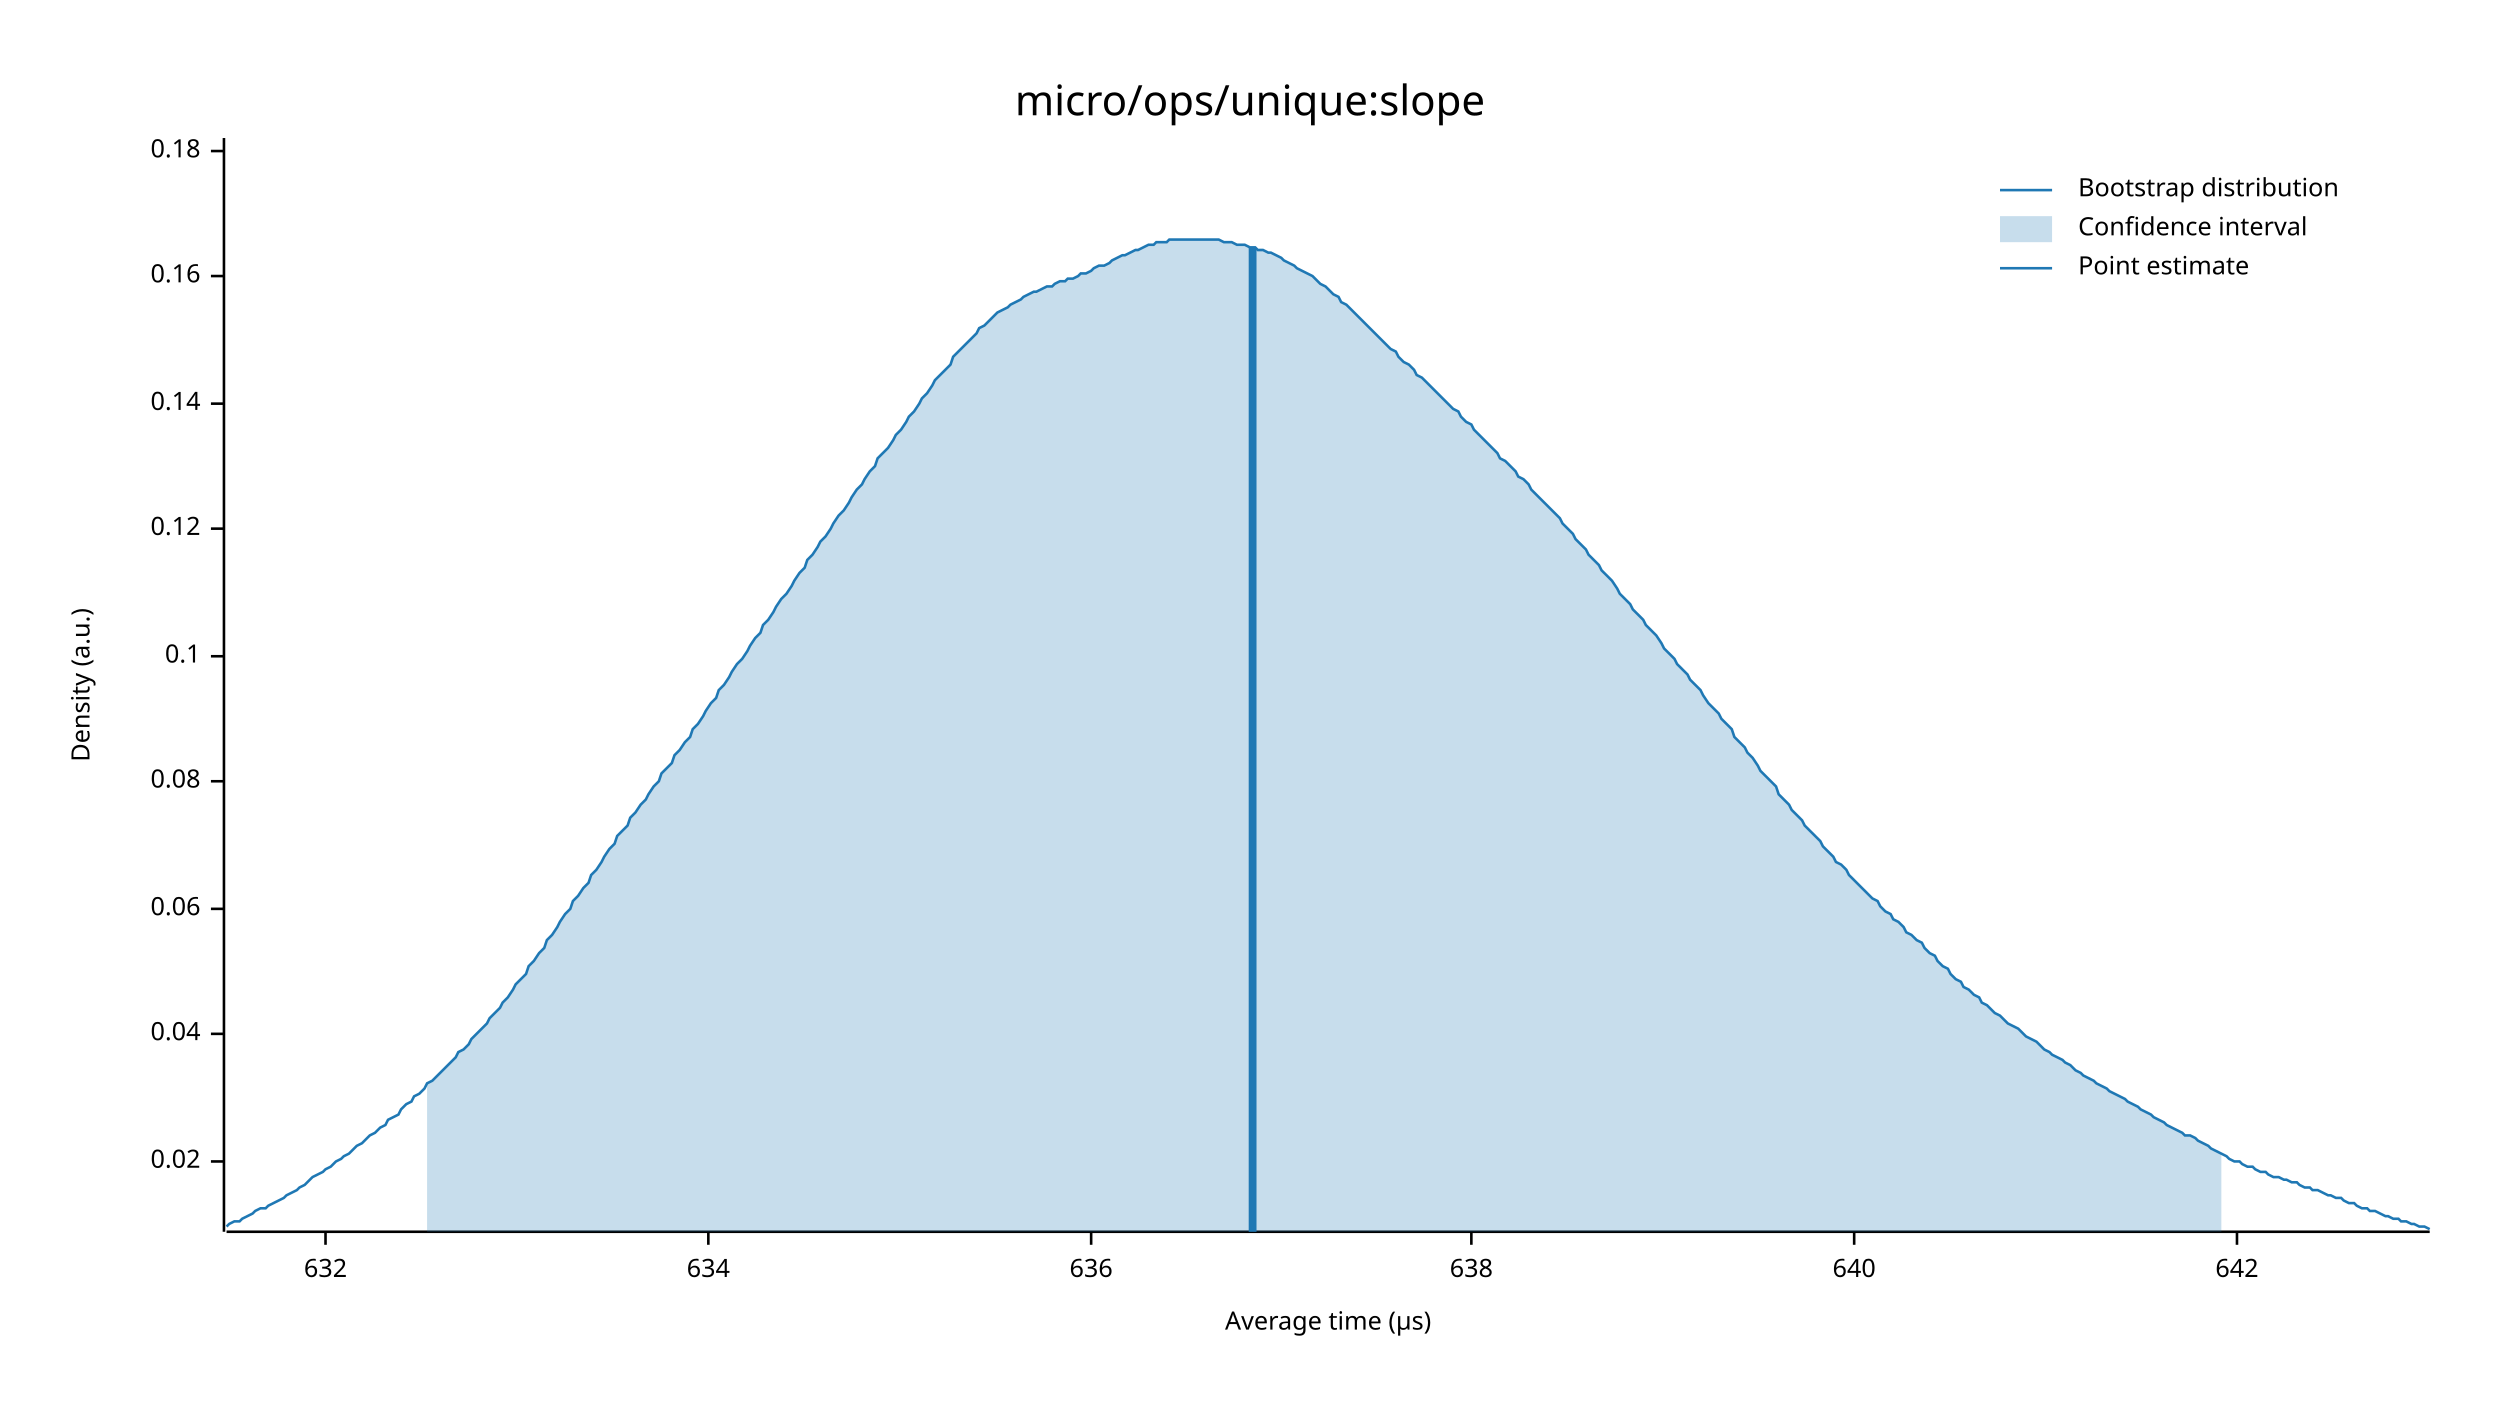
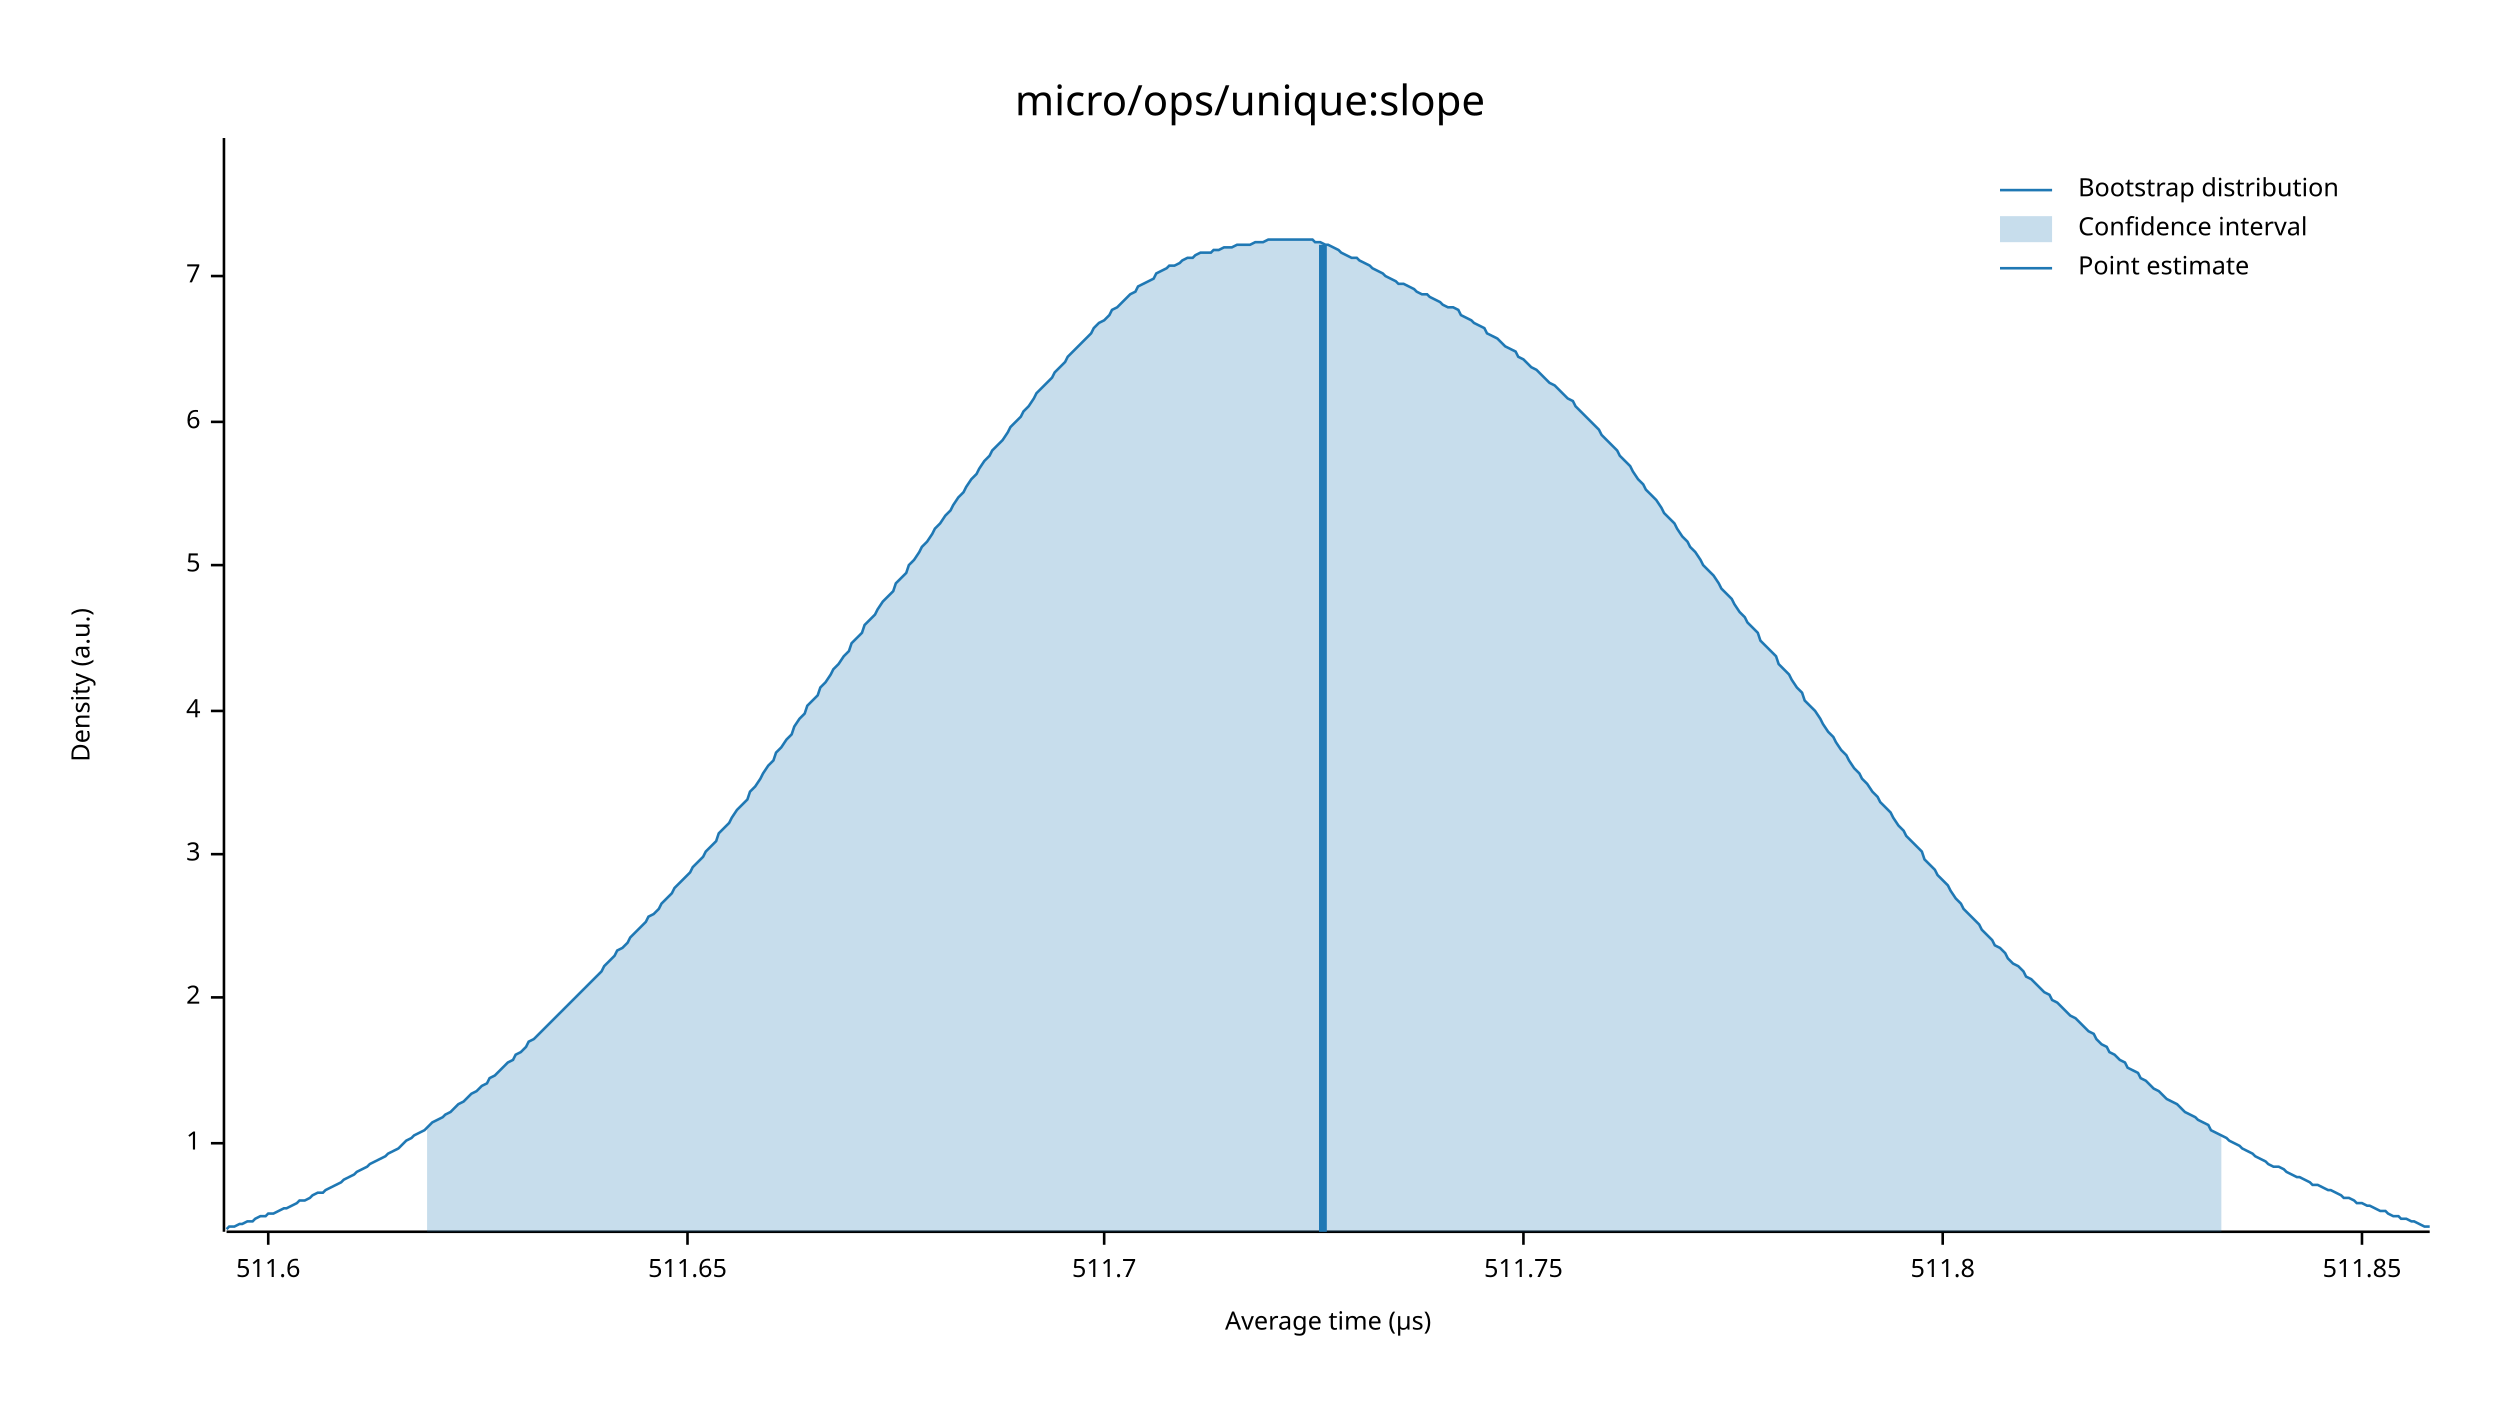
<svg xmlns="http://www.w3.org/2000/svg" width="960" height="540" viewBox="0 0 960 540">
  <text x="480" y="32" dy="0.76em" text-anchor="middle" font-family="sans-serif" font-size="16.129" opacity="1" fill="#000000">
micro/ops/unique:slope
</text>
  <text x="27" y="263" dy="0.76em" text-anchor="middle" font-family="sans-serif" font-size="9.677" opacity="1" fill="#000000" transform="rotate(270, 27, 263)">
Density (a.u.)
</text>
  <text x="510" y="513" dy="-0.5ex" text-anchor="middle" font-family="sans-serif" font-size="9.677" opacity="1" fill="#000000">
Average time (µs)
</text>
  <polyline fill="none" opacity="1" stroke="#000000" stroke-width="1" points="86,53 86,473 " />
-   <text x="77" y="446" dy="0.5ex" text-anchor="end" font-family="sans-serif" font-size="9.677" opacity="1" fill="#000000">
- 0.02
+   <text x="77" y="439" dy="0.5ex" text-anchor="end" font-family="sans-serif" font-size="9.677" opacity="1" fill="#000000">
+ 1
</text>
-   <polyline fill="none" opacity="1" stroke="#000000" stroke-width="1" points="81,446 86,446 " />
-   <text x="77" y="397" dy="0.5ex" text-anchor="end" font-family="sans-serif" font-size="9.677" opacity="1" fill="#000000">
- 0.04
+   <polyline fill="none" opacity="1" stroke="#000000" stroke-width="1" points="81,439 86,439 " />
+   <text x="77" y="383" dy="0.5ex" text-anchor="end" font-family="sans-serif" font-size="9.677" opacity="1" fill="#000000">
+ 2
</text>
-   <polyline fill="none" opacity="1" stroke="#000000" stroke-width="1" points="81,397 86,397 " />
-   <text x="77" y="349" dy="0.5ex" text-anchor="end" font-family="sans-serif" font-size="9.677" opacity="1" fill="#000000">
- 0.06
+   <polyline fill="none" opacity="1" stroke="#000000" stroke-width="1" points="81,383 86,383 " />
+   <text x="77" y="328" dy="0.5ex" text-anchor="end" font-family="sans-serif" font-size="9.677" opacity="1" fill="#000000">
+ 3
</text>
-   <polyline fill="none" opacity="1" stroke="#000000" stroke-width="1" points="81,349 86,349 " />
-   <text x="77" y="300" dy="0.5ex" text-anchor="end" font-family="sans-serif" font-size="9.677" opacity="1" fill="#000000">
- 0.08
+   <polyline fill="none" opacity="1" stroke="#000000" stroke-width="1" points="81,328 86,328 " />
+   <text x="77" y="273" dy="0.5ex" text-anchor="end" font-family="sans-serif" font-size="9.677" opacity="1" fill="#000000">
+ 4
</text>
-   <polyline fill="none" opacity="1" stroke="#000000" stroke-width="1" points="81,300 86,300 " />
-   <text x="77" y="252" dy="0.5ex" text-anchor="end" font-family="sans-serif" font-size="9.677" opacity="1" fill="#000000">
- 0.1
+   <polyline fill="none" opacity="1" stroke="#000000" stroke-width="1" points="81,273 86,273 " />
+   <text x="77" y="217" dy="0.5ex" text-anchor="end" font-family="sans-serif" font-size="9.677" opacity="1" fill="#000000">
+ 5
</text>
-   <polyline fill="none" opacity="1" stroke="#000000" stroke-width="1" points="81,252 86,252 " />
-   <text x="77" y="203" dy="0.5ex" text-anchor="end" font-family="sans-serif" font-size="9.677" opacity="1" fill="#000000">
- 0.12
+   <polyline fill="none" opacity="1" stroke="#000000" stroke-width="1" points="81,217 86,217 " />
+   <text x="77" y="162" dy="0.5ex" text-anchor="end" font-family="sans-serif" font-size="9.677" opacity="1" fill="#000000">
+ 6
</text>
-   <polyline fill="none" opacity="1" stroke="#000000" stroke-width="1" points="81,203 86,203 " />
-   <text x="77" y="155" dy="0.5ex" text-anchor="end" font-family="sans-serif" font-size="9.677" opacity="1" fill="#000000">
- 0.14
- </text>
-   <polyline fill="none" opacity="1" stroke="#000000" stroke-width="1" points="81,155 86,155 " />
+   <polyline fill="none" opacity="1" stroke="#000000" stroke-width="1" points="81,162 86,162 " />
  <text x="77" y="106" dy="0.5ex" text-anchor="end" font-family="sans-serif" font-size="9.677" opacity="1" fill="#000000">
- 0.16
+ 7
</text>
  <polyline fill="none" opacity="1" stroke="#000000" stroke-width="1" points="81,106 86,106 " />
-   <text x="77" y="58" dy="0.5ex" text-anchor="end" font-family="sans-serif" font-size="9.677" opacity="1" fill="#000000">
- 0.18
+   <polyline fill="none" opacity="1" stroke="#000000" stroke-width="1" points="87,473 933,473 " />
+   <text x="103" y="483" dy="0.76em" text-anchor="middle" font-family="sans-serif" font-size="9.677" opacity="1" fill="#000000">
+ 511.6
</text>
-   <polyline fill="none" opacity="1" stroke="#000000" stroke-width="1" points="81,58 86,58 " />
-   <polyline fill="none" opacity="1" stroke="#000000" stroke-width="1" points="87,473 933,473 " />
-   <text x="125" y="483" dy="0.76em" text-anchor="middle" font-family="sans-serif" font-size="9.677" opacity="1" fill="#000000">
- 632
+   <polyline fill="none" opacity="1" stroke="#000000" stroke-width="1" points="103,473 103,478 " />
+   <text x="264" y="483" dy="0.76em" text-anchor="middle" font-family="sans-serif" font-size="9.677" opacity="1" fill="#000000">
+ 511.65
</text>
-   <polyline fill="none" opacity="1" stroke="#000000" stroke-width="1" points="125,473 125,478 " />
-   <text x="272" y="483" dy="0.76em" text-anchor="middle" font-family="sans-serif" font-size="9.677" opacity="1" fill="#000000">
- 634
+   <polyline fill="none" opacity="1" stroke="#000000" stroke-width="1" points="264,473 264,478 " />
+   <text x="424" y="483" dy="0.76em" text-anchor="middle" font-family="sans-serif" font-size="9.677" opacity="1" fill="#000000">
+ 511.7
</text>
-   <polyline fill="none" opacity="1" stroke="#000000" stroke-width="1" points="272,473 272,478 " />
-   <text x="419" y="483" dy="0.76em" text-anchor="middle" font-family="sans-serif" font-size="9.677" opacity="1" fill="#000000">
- 636
+   <polyline fill="none" opacity="1" stroke="#000000" stroke-width="1" points="424,473 424,478 " />
+   <text x="585" y="483" dy="0.76em" text-anchor="middle" font-family="sans-serif" font-size="9.677" opacity="1" fill="#000000">
+ 511.75
</text>
-   <polyline fill="none" opacity="1" stroke="#000000" stroke-width="1" points="419,473 419,478 " />
-   <text x="565" y="483" dy="0.76em" text-anchor="middle" font-family="sans-serif" font-size="9.677" opacity="1" fill="#000000">
- 638
+   <polyline fill="none" opacity="1" stroke="#000000" stroke-width="1" points="585,473 585,478 " />
+   <text x="746" y="483" dy="0.76em" text-anchor="middle" font-family="sans-serif" font-size="9.677" opacity="1" fill="#000000">
+ 511.8
</text>
-   <polyline fill="none" opacity="1" stroke="#000000" stroke-width="1" points="565,473 565,478 " />
-   <text x="712" y="483" dy="0.76em" text-anchor="middle" font-family="sans-serif" font-size="9.677" opacity="1" fill="#000000">
- 640
+   <polyline fill="none" opacity="1" stroke="#000000" stroke-width="1" points="746,473 746,478 " />
+   <text x="907" y="483" dy="0.76em" text-anchor="middle" font-family="sans-serif" font-size="9.677" opacity="1" fill="#000000">
+ 511.85
</text>
-   <polyline fill="none" opacity="1" stroke="#000000" stroke-width="1" points="712,473 712,478 " />
-   <text x="859" y="483" dy="0.76em" text-anchor="middle" font-family="sans-serif" font-size="9.677" opacity="1" fill="#000000">
- 642
- </text>
-   <polyline fill="none" opacity="1" stroke="#000000" stroke-width="1" points="859,473 859,478 " />
-   <polyline fill="none" opacity="1" stroke="#1F78B4" stroke-width="1" points="87,471 88,470 90,469 92,469 93,468 95,467 97,466 98,465 100,464 102,464 103,463 105,462 107,461 109,460 110,459 112,458 114,457 115,456 117,455 119,453 120,452 122,451 124,450 125,449 127,448 129,446 131,445 132,444 134,443 136,441 137,440 139,439 141,437 142,436 144,435 146,433 148,432 149,430 151,429 153,428 154,426 156,424 158,423 159,421 161,420 163,418 164,416 166,415 168,413 170,411 171,410 173,408 175,406 176,404 178,403 180,401 181,399 183,397 185,395 187,393 188,391 190,389 192,387 193,385 195,383 197,380 198,378 200,376 202,374 203,371 205,369 207,366 209,364 210,361 212,359 214,356 215,354 217,351 219,349 220,346 222,344 224,341 226,339 227,336 229,334 231,331 232,329 234,326 236,324 237,321 239,319 241,317 242,314 244,312 246,309 248,307 249,305 251,302 253,300 254,297 256,295 258,293 259,290 261,288 263,285 265,283 266,280 268,278 270,275 271,273 273,270 275,268 276,265 278,263 280,260 281,258 283,255 285,253 287,250 288,248 290,245 292,243 293,240 295,238 297,235 298,233 300,230 302,228 304,225 305,223 307,220 309,218 310,215 312,213 314,210 315,208 317,206 319,203 320,201 322,198 324,196 326,193 327,191 329,188 331,186 332,184 334,181 336,179 337,176 339,174 341,172 343,169 344,167 346,165 348,162 349,160 351,158 353,155 354,153 356,151 358,148 359,146 361,144 363,142 365,140 366,137 368,135 370,133 371,132 373,130 375,128 376,126 378,125 380,123 381,122 383,120 385,119 387,118 388,117 390,116 392,115 393,114 395,113 397,112 398,112 400,111 402,110 404,110 405,109 407,108 409,108 410,107 412,107 414,106 415,105 417,105 419,104 420,103 422,102 424,102 426,101 427,100 429,99 431,98 432,98 434,97 436,96 437,96 439,95 441,94 443,94 444,93 446,93 448,93 449,92 451,92 453,92 454,92 456,92 458,92 459,92 461,92 463,92 465,92 466,92 468,92 470,93 471,93 473,93 475,94 476,94 478,94 480,95 482,95 483,96 485,96 487,97 488,97 490,98 492,99 493,100 495,101 497,102 498,103 500,104 502,105 504,106 505,107 507,109 509,110 510,111 512,113 514,114 515,116 517,117 519,119 521,121 522,122 524,124 526,126 527,127 529,129 531,131 532,132 534,134 536,135 537,137 539,139 541,140 543,142 544,144 546,145 548,147 549,148 551,150 553,152 554,153 556,155 558,157 560,158 561,160 563,162 565,163 566,165 568,167 570,169 571,170 573,172 575,174 576,176 578,177 580,179 582,181 583,183 585,184 587,186 588,188 590,190 592,192 593,193 595,195 597,197 599,199 600,201 602,203 604,205 605,207 607,209 609,211 610,213 612,215 614,217 615,219 617,221 619,223 621,226 622,228 624,230 626,232 627,234 629,236 631,238 632,240 634,242 636,244 638,247 639,249 641,251 643,253 644,255 646,257 648,259 649,261 651,263 653,265 654,267 656,270 658,272 660,274 661,276 663,278 665,280 666,283 668,285 670,287 671,289 673,291 675,294 676,296 678,298 680,300 682,302 683,305 685,307 687,309 688,311 690,313 692,315 693,317 695,319 697,321 699,323 700,325 702,327 704,329 705,331 707,332 709,334 710,336 712,338 714,340 715,341 717,343 719,345 721,346 722,348 724,350 726,351 727,353 729,354 731,356 732,358 734,359 736,361 738,362 739,364 741,366 743,367 744,369 746,371 748,372 749,374 751,376 753,377 754,379 756,380 758,382 760,383 761,385 763,386 765,388 766,389 768,390 770,392 771,393 773,394 775,395 777,397 778,398 780,399 782,400 783,401 785,403 787,404 788,405 790,406 792,407 793,408 795,409 797,411 799,412 800,413 802,414 804,415 805,416 807,417 809,418 810,419 812,420 814,421 816,422 817,423 819,424 821,425 822,426 824,427 826,428 827,429 829,430 831,431 832,432 834,433 836,434 838,435 839,436 841,436 843,437 844,438 846,439 848,440 849,441 851,442 853,443 855,444 856,445 858,446 860,446 861,447 863,448 865,448 866,449 868,450 870,450 871,451 873,452 875,452 877,453 878,453 880,454 882,454 883,455 885,456 887,456 888,457 890,457 892,458 894,459 895,459 897,460 899,460 900,461 902,462 904,462 905,463 907,464 909,464 910,465 912,465 914,466 916,467 917,467 919,468 921,468 922,469 924,469 926,470 927,470 929,471 931,471 933,472 " />
-   <polygon opacity="0.25" fill="#1F78B4" points="164,416 166,415 168,413 170,411 171,410 173,408 175,406 176,404 178,403 180,401 181,399 183,397 185,395 187,393 188,391 190,389 192,387 193,385 195,383 197,380 198,378 200,376 202,374 203,371 205,369 207,366 209,364 210,361 212,359 214,356 215,354 217,351 219,349 220,346 222,344 224,341 226,339 227,336 229,334 231,331 232,329 234,326 236,324 237,321 239,319 241,317 242,314 244,312 246,309 248,307 249,305 251,302 253,300 254,297 256,295 258,293 259,290 261,288 263,285 265,283 266,280 268,278 270,275 271,273 273,270 275,268 276,265 278,263 280,260 281,258 283,255 285,253 287,250 288,248 290,245 292,243 293,240 295,238 297,235 298,233 300,230 302,228 304,225 305,223 307,220 309,218 310,215 312,213 314,210 315,208 317,206 319,203 320,201 322,198 324,196 326,193 327,191 329,188 331,186 332,184 334,181 336,179 337,176 339,174 341,172 343,169 344,167 346,165 348,162 349,160 351,158 353,155 354,153 356,151 358,148 359,146 361,144 363,142 365,140 366,137 368,135 370,133 371,132 373,130 375,128 376,126 378,125 380,123 381,122 383,120 385,119 387,118 388,117 390,116 392,115 393,114 395,113 397,112 398,112 400,111 402,110 404,110 405,109 407,108 409,108 410,107 412,107 414,106 415,105 417,105 419,104 420,103 422,102 424,102 426,101 427,100 429,99 431,98 432,98 434,97 436,96 437,96 439,95 441,94 443,94 444,93 446,93 448,93 449,92 451,92 453,92 454,92 456,92 458,92 459,92 461,92 463,92 465,92 466,92 468,92 470,93 471,93 473,93 475,94 476,94 478,94 480,95 482,95 483,96 485,96 487,97 488,97 490,98 492,99 493,100 495,101 497,102 498,103 500,104 502,105 504,106 505,107 507,109 509,110 510,111 512,113 514,114 515,116 517,117 519,119 521,121 522,122 524,124 526,126 527,127 529,129 531,131 532,132 534,134 536,135 537,137 539,139 541,140 543,142 544,144 546,145 548,147 549,148 551,150 553,152 554,153 556,155 558,157 560,158 561,160 563,162 565,163 566,165 568,167 570,169 571,170 573,172 575,174 576,176 578,177 580,179 582,181 583,183 585,184 587,186 588,188 590,190 592,192 593,193 595,195 597,197 599,199 600,201 602,203 604,205 605,207 607,209 609,211 610,213 612,215 614,217 615,219 617,221 619,223 621,226 622,228 624,230 626,232 627,234 629,236 631,238 632,240 634,242 636,244 638,247 639,249 641,251 643,253 644,255 646,257 648,259 649,261 651,263 653,265 654,267 656,270 658,272 660,274 661,276 663,278 665,280 666,283 668,285 670,287 671,289 673,291 675,294 676,296 678,298 680,300 682,302 683,305 685,307 687,309 688,311 690,313 692,315 693,317 695,319 697,321 699,323 700,325 702,327 704,329 705,331 707,332 709,334 710,336 712,338 714,340 715,341 717,343 719,345 721,346 722,348 724,350 726,351 727,353 729,354 731,356 732,358 734,359 736,361 738,362 739,364 741,366 743,367 744,369 746,371 748,372 749,374 751,376 753,377 754,379 756,380 758,382 760,383 761,385 763,386 765,388 766,389 768,390 770,392 771,393 773,394 775,395 777,397 778,398 780,399 782,400 783,401 785,403 787,404 788,405 790,406 792,407 793,408 795,409 797,411 799,412 800,413 802,414 804,415 805,416 807,417 809,418 810,419 812,420 814,421 816,422 817,423 819,424 821,425 822,426 824,427 826,428 827,429 829,430 831,431 832,432 834,433 836,434 838,435 839,436 841,436 843,437 844,438 846,439 848,440 849,441 851,442 853,443 853,473 164,473 " />
-   <polyline fill="none" opacity="1" stroke="#1F78B4" stroke-width="3" points="481,473 481,95 " />
+   <polyline fill="none" opacity="1" stroke="#000000" stroke-width="1" points="907,473 907,478 " />
+   <polyline fill="none" opacity="1" stroke="#1F78B4" stroke-width="1" points="87,472 88,471 90,471 92,470 93,470 95,469 97,469 98,468 100,467 102,467 103,466 105,466 107,465 109,464 110,464 112,463 114,462 115,461 117,461 119,460 120,459 122,458 124,458 125,457 127,456 129,455 131,454 132,453 134,452 136,451 137,450 139,449 141,448 142,447 144,446 146,445 148,444 149,443 151,442 153,441 154,440 156,438 158,437 159,436 161,435 163,434 164,433 166,431 168,430 170,429 171,428 173,427 175,425 176,424 178,423 180,421 181,420 183,419 185,417 187,416 188,414 190,413 192,411 193,410 195,408 197,407 198,405 200,404 202,402 203,400 205,399 207,397 209,395 210,394 212,392 214,390 215,389 217,387 219,385 220,384 222,382 224,380 226,378 227,377 229,375 231,373 232,371 234,369 236,367 237,365 239,364 241,362 242,360 244,358 246,356 248,354 249,352 251,351 253,349 254,347 256,345 258,343 259,341 261,339 263,337 265,335 266,333 268,331 270,329 271,327 273,325 275,323 276,320 278,318 280,316 281,314 283,311 285,309 287,307 288,304 290,302 292,299 293,297 295,294 297,292 298,289 300,287 302,284 304,282 305,279 307,276 309,274 310,271 312,269 314,267 315,264 317,262 319,259 320,257 322,255 324,252 326,250 327,247 329,245 331,243 332,240 334,238 336,236 337,234 339,231 341,229 343,227 344,224 346,222 348,220 349,217 351,215 353,212 354,210 356,208 358,205 359,203 361,201 363,198 365,196 366,194 368,191 370,189 371,187 373,184 375,182 376,180 378,177 380,175 381,173 383,171 385,169 387,166 388,164 390,162 392,160 393,158 395,156 397,153 398,151 400,149 402,147 404,145 405,143 407,141 409,139 410,137 412,135 414,133 415,132 417,130 419,128 420,126 422,124 424,123 426,121 427,119 429,118 431,116 432,115 434,113 436,112 437,110 439,109 441,108 443,107 444,105 446,104 448,103 449,102 451,102 453,101 454,100 456,99 458,99 459,98 461,97 463,97 465,97 466,96 468,96 470,95 471,95 473,95 475,94 476,94 478,94 480,94 482,93 483,93 485,93 487,92 488,92 490,92 492,92 493,92 495,92 497,92 498,92 500,92 502,92 504,92 505,93 507,93 509,94 510,94 512,95 514,96 515,97 517,98 519,99 521,99 522,100 524,101 526,102 527,103 529,104 531,105 532,106 534,107 536,108 537,109 539,109 541,110 543,111 544,112 546,113 548,113 549,114 551,115 553,116 554,117 556,118 558,118 560,119 561,121 563,122 565,123 566,124 568,125 570,126 571,128 573,129 575,130 576,131 578,133 580,134 582,135 583,137 585,138 587,140 588,141 590,142 592,144 593,145 595,147 597,148 599,150 600,151 602,153 604,154 605,156 607,158 609,160 610,161 612,163 614,165 615,167 617,169 619,171 621,173 622,175 624,177 626,179 627,181 629,184 631,186 632,188 634,190 636,192 638,195 639,197 641,199 643,201 644,203 646,206 648,208 649,210 651,212 653,215 654,217 656,219 658,221 660,224 661,226 663,228 665,230 666,232 668,235 670,237 671,239 673,241 675,243 676,246 678,248 680,250 682,252 683,255 685,257 687,259 688,261 690,264 692,266 693,269 695,271 697,273 699,276 700,278 702,281 704,283 705,285 707,288 709,290 710,292 712,295 714,297 715,299 717,301 719,304 721,306 722,308 724,310 726,312 727,314 729,317 731,319 732,321 734,323 736,325 738,327 739,330 741,332 743,334 744,336 746,338 748,340 749,342 751,345 753,347 754,349 756,351 758,353 760,355 761,357 763,359 765,361 766,363 768,364 770,366 771,368 773,370 775,371 777,373 778,375 780,376 782,378 783,379 785,381 787,382 788,384 790,385 792,387 793,388 795,390 797,391 799,393 800,394 802,396 804,397 805,399 807,401 809,402 810,404 812,405 814,407 816,408 817,410 819,411 821,412 822,414 824,415 826,417 827,418 829,419 831,421 832,422 834,423 836,424 838,426 839,427 841,428 843,429 844,430 846,431 848,432 849,434 851,435 853,436 855,437 856,438 858,439 860,440 861,441 863,442 865,443 866,444 868,445 870,446 871,447 873,448 875,448 877,449 878,450 880,451 882,452 883,452 885,453 887,454 888,455 890,455 892,456 894,457 895,457 897,458 899,459 900,460 902,460 904,461 905,462 907,462 909,463 910,463 912,464 914,465 916,465 917,466 919,467 921,467 922,468 924,468 926,469 927,469 929,470 931,471 933,471 " />
+   <polygon opacity="0.25" fill="#1F78B4" points="164,433 166,431 168,430 170,429 171,428 173,427 175,425 176,424 178,423 180,421 181,420 183,419 185,417 187,416 188,414 190,413 192,411 193,410 195,408 197,407 198,405 200,404 202,402 203,400 205,399 207,397 209,395 210,394 212,392 214,390 215,389 217,387 219,385 220,384 222,382 224,380 226,378 227,377 229,375 231,373 232,371 234,369 236,367 237,365 239,364 241,362 242,360 244,358 246,356 248,354 249,352 251,351 253,349 254,347 256,345 258,343 259,341 261,339 263,337 265,335 266,333 268,331 270,329 271,327 273,325 275,323 276,320 278,318 280,316 281,314 283,311 285,309 287,307 288,304 290,302 292,299 293,297 295,294 297,292 298,289 300,287 302,284 304,282 305,279 307,276 309,274 310,271 312,269 314,267 315,264 317,262 319,259 320,257 322,255 324,252 326,250 327,247 329,245 331,243 332,240 334,238 336,236 337,234 339,231 341,229 343,227 344,224 346,222 348,220 349,217 351,215 353,212 354,210 356,208 358,205 359,203 361,201 363,198 365,196 366,194 368,191 370,189 371,187 373,184 375,182 376,180 378,177 380,175 381,173 383,171 385,169 387,166 388,164 390,162 392,160 393,158 395,156 397,153 398,151 400,149 402,147 404,145 405,143 407,141 409,139 410,137 412,135 414,133 415,132 417,130 419,128 420,126 422,124 424,123 426,121 427,119 429,118 431,116 432,115 434,113 436,112 437,110 439,109 441,108 443,107 444,105 446,104 448,103 449,102 451,102 453,101 454,100 456,99 458,99 459,98 461,97 463,97 465,97 466,96 468,96 470,95 471,95 473,95 475,94 476,94 478,94 480,94 482,93 483,93 485,93 487,92 488,92 490,92 492,92 493,92 495,92 497,92 498,92 500,92 502,92 504,92 505,93 507,93 509,94 510,94 512,95 514,96 515,97 517,98 519,99 521,99 522,100 524,101 526,102 527,103 529,104 531,105 532,106 534,107 536,108 537,109 539,109 541,110 543,111 544,112 546,113 548,113 549,114 551,115 553,116 554,117 556,118 558,118 560,119 561,121 563,122 565,123 566,124 568,125 570,126 571,128 573,129 575,130 576,131 578,133 580,134 582,135 583,137 585,138 587,140 588,141 590,142 592,144 593,145 595,147 597,148 599,150 600,151 602,153 604,154 605,156 607,158 609,160 610,161 612,163 614,165 615,167 617,169 619,171 621,173 622,175 624,177 626,179 627,181 629,184 631,186 632,188 634,190 636,192 638,195 639,197 641,199 643,201 644,203 646,206 648,208 649,210 651,212 653,215 654,217 656,219 658,221 660,224 661,226 663,228 665,230 666,232 668,235 670,237 671,239 673,241 675,243 676,246 678,248 680,250 682,252 683,255 685,257 687,259 688,261 690,264 692,266 693,269 695,271 697,273 699,276 700,278 702,281 704,283 705,285 707,288 709,290 710,292 712,295 714,297 715,299 717,301 719,304 721,306 722,308 724,310 726,312 727,314 729,317 731,319 732,321 734,323 736,325 738,327 739,330 741,332 743,334 744,336 746,338 748,340 749,342 751,345 753,347 754,349 756,351 758,353 760,355 761,357 763,359 765,361 766,363 768,364 770,366 771,368 773,370 775,371 777,373 778,375 780,376 782,378 783,379 785,381 787,382 788,384 790,385 792,387 793,388 795,390 797,391 799,393 800,394 802,396 804,397 805,399 807,401 809,402 810,404 812,405 814,407 816,408 817,410 819,411 821,412 822,414 824,415 826,417 827,418 829,419 831,421 832,422 834,423 836,424 838,426 839,427 841,428 843,429 844,430 846,431 848,432 849,434 851,435 853,436 853,473 164,473 " />
+   <polyline fill="none" opacity="1" stroke="#1F78B4" stroke-width="3" points="508,473 508,94 " />
  <text x="798" y="68" dy="0.76em" text-anchor="start" font-family="sans-serif" font-size="9.677" opacity="1" fill="#000000">
Bootstrap distribution
</text>
  <text x="798" y="83" dy="0.76em" text-anchor="start" font-family="sans-serif" font-size="9.677" opacity="1" fill="#000000">
Confidence interval
</text>
  <text x="798" y="98" dy="0.76em" text-anchor="start" font-family="sans-serif" font-size="9.677" opacity="1" fill="#000000">
Point estimate
</text>
  <polyline fill="none" opacity="1" stroke="#1F78B4" stroke-width="1" points="768,73 788,73 " />
  <rect x="768" y="83" width="20" height="10" opacity="0.25" fill="#1F78B4" stroke="none" />
  <polyline fill="none" opacity="1" stroke="#1F78B4" stroke-width="1" points="768,103 788,103 " />
</svg>
